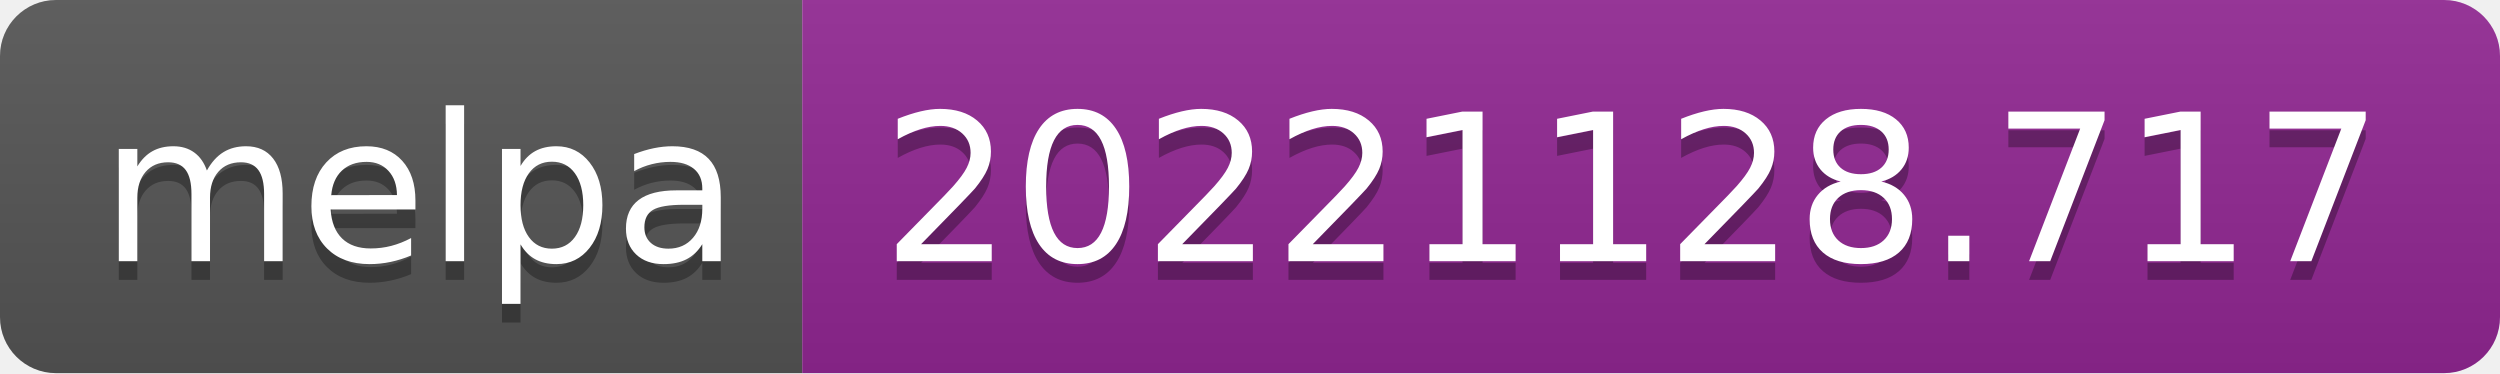
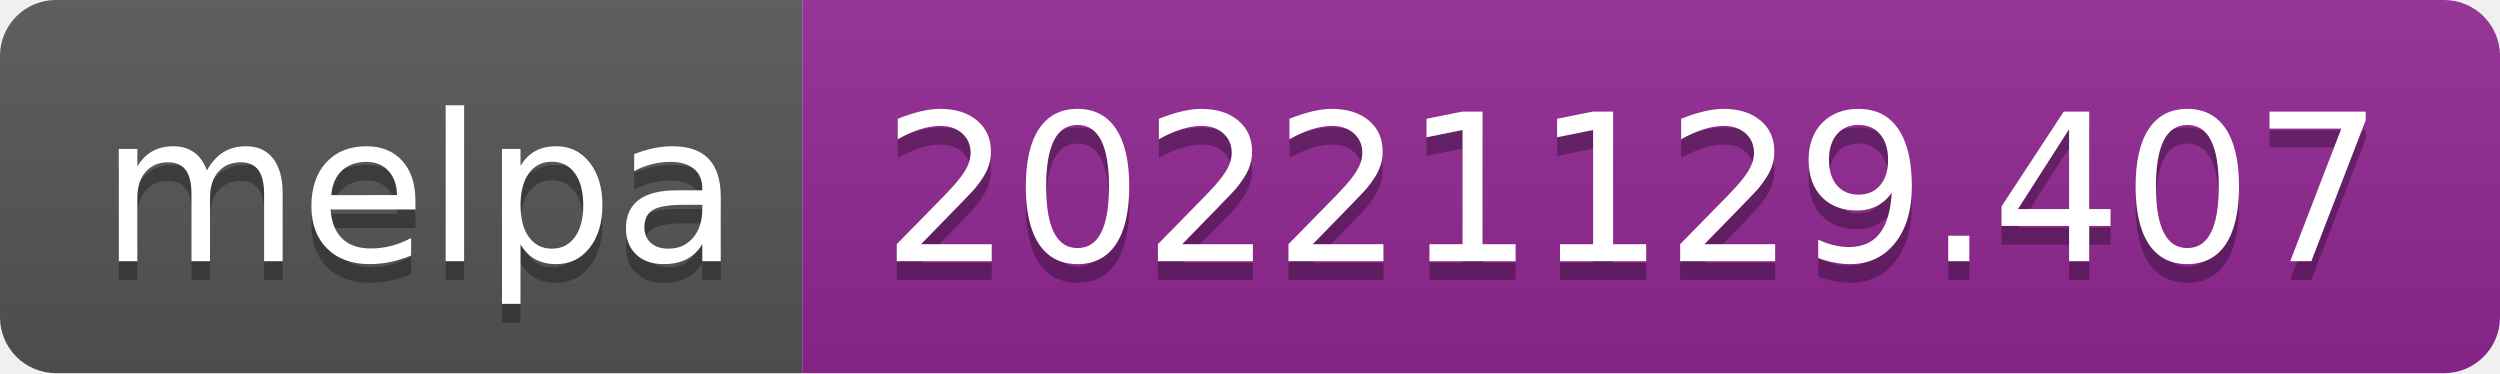
- <svg xmlns="http://www.w3.org/2000/svg" width="134" height="20" role="img" aria-label="melpa: 20221128.717">
+ <svg xmlns="http://www.w3.org/2000/svg" width="134" height="20" role="img" aria-label="melpa: 20221129.407">
  <linearGradient id="s" x2="0" y2="100%">
    <stop offset="0" stop-color="#bbb" stop-opacity=".1" />
    <stop offset="1" stop-opacity=".1" />
  </linearGradient>
  <clipPath id="r">
    <rect width="134" height="20" rx="3" fill="#fff" />
  </clipPath>
  <g clip-path="url(#r)">
    <rect width="43" height="20" fill="#555" />
    <rect x="43" width="91" height="20" fill="#922793" />
    <rect width="134" height="20" fill="url(#s)" />
  </g>
  <g fill="#fff" text-anchor="middle" font-family="Verdana,Geneva,DejaVu Sans,sans-serif" text-rendering="geometricPrecision" font-size="110">
    <text aria-hidden="true" x="225" y="150" fill="#010101" fill-opacity=".3" transform="scale(.1)" textLength="330">melpa</text>
    <text x="225" y="140" transform="scale(.1)" fill="#fff" textLength="330">melpa</text>
-     <text aria-hidden="true" x="875" y="150" fill="#010101" fill-opacity=".3" transform="scale(.1)" textLength="810">20221128.717</text>
-     <text x="875" y="140" transform="scale(.1)" fill="#fff" textLength="810">20221128.717</text>
+     <text aria-hidden="true" x="875" y="150" fill="#010101" fill-opacity=".3" transform="scale(.1)" textLength="810">20221129.407</text>
+     <text x="875" y="140" transform="scale(.1)" fill="#fff" textLength="810">20221129.407</text>
  </g>
</svg>
